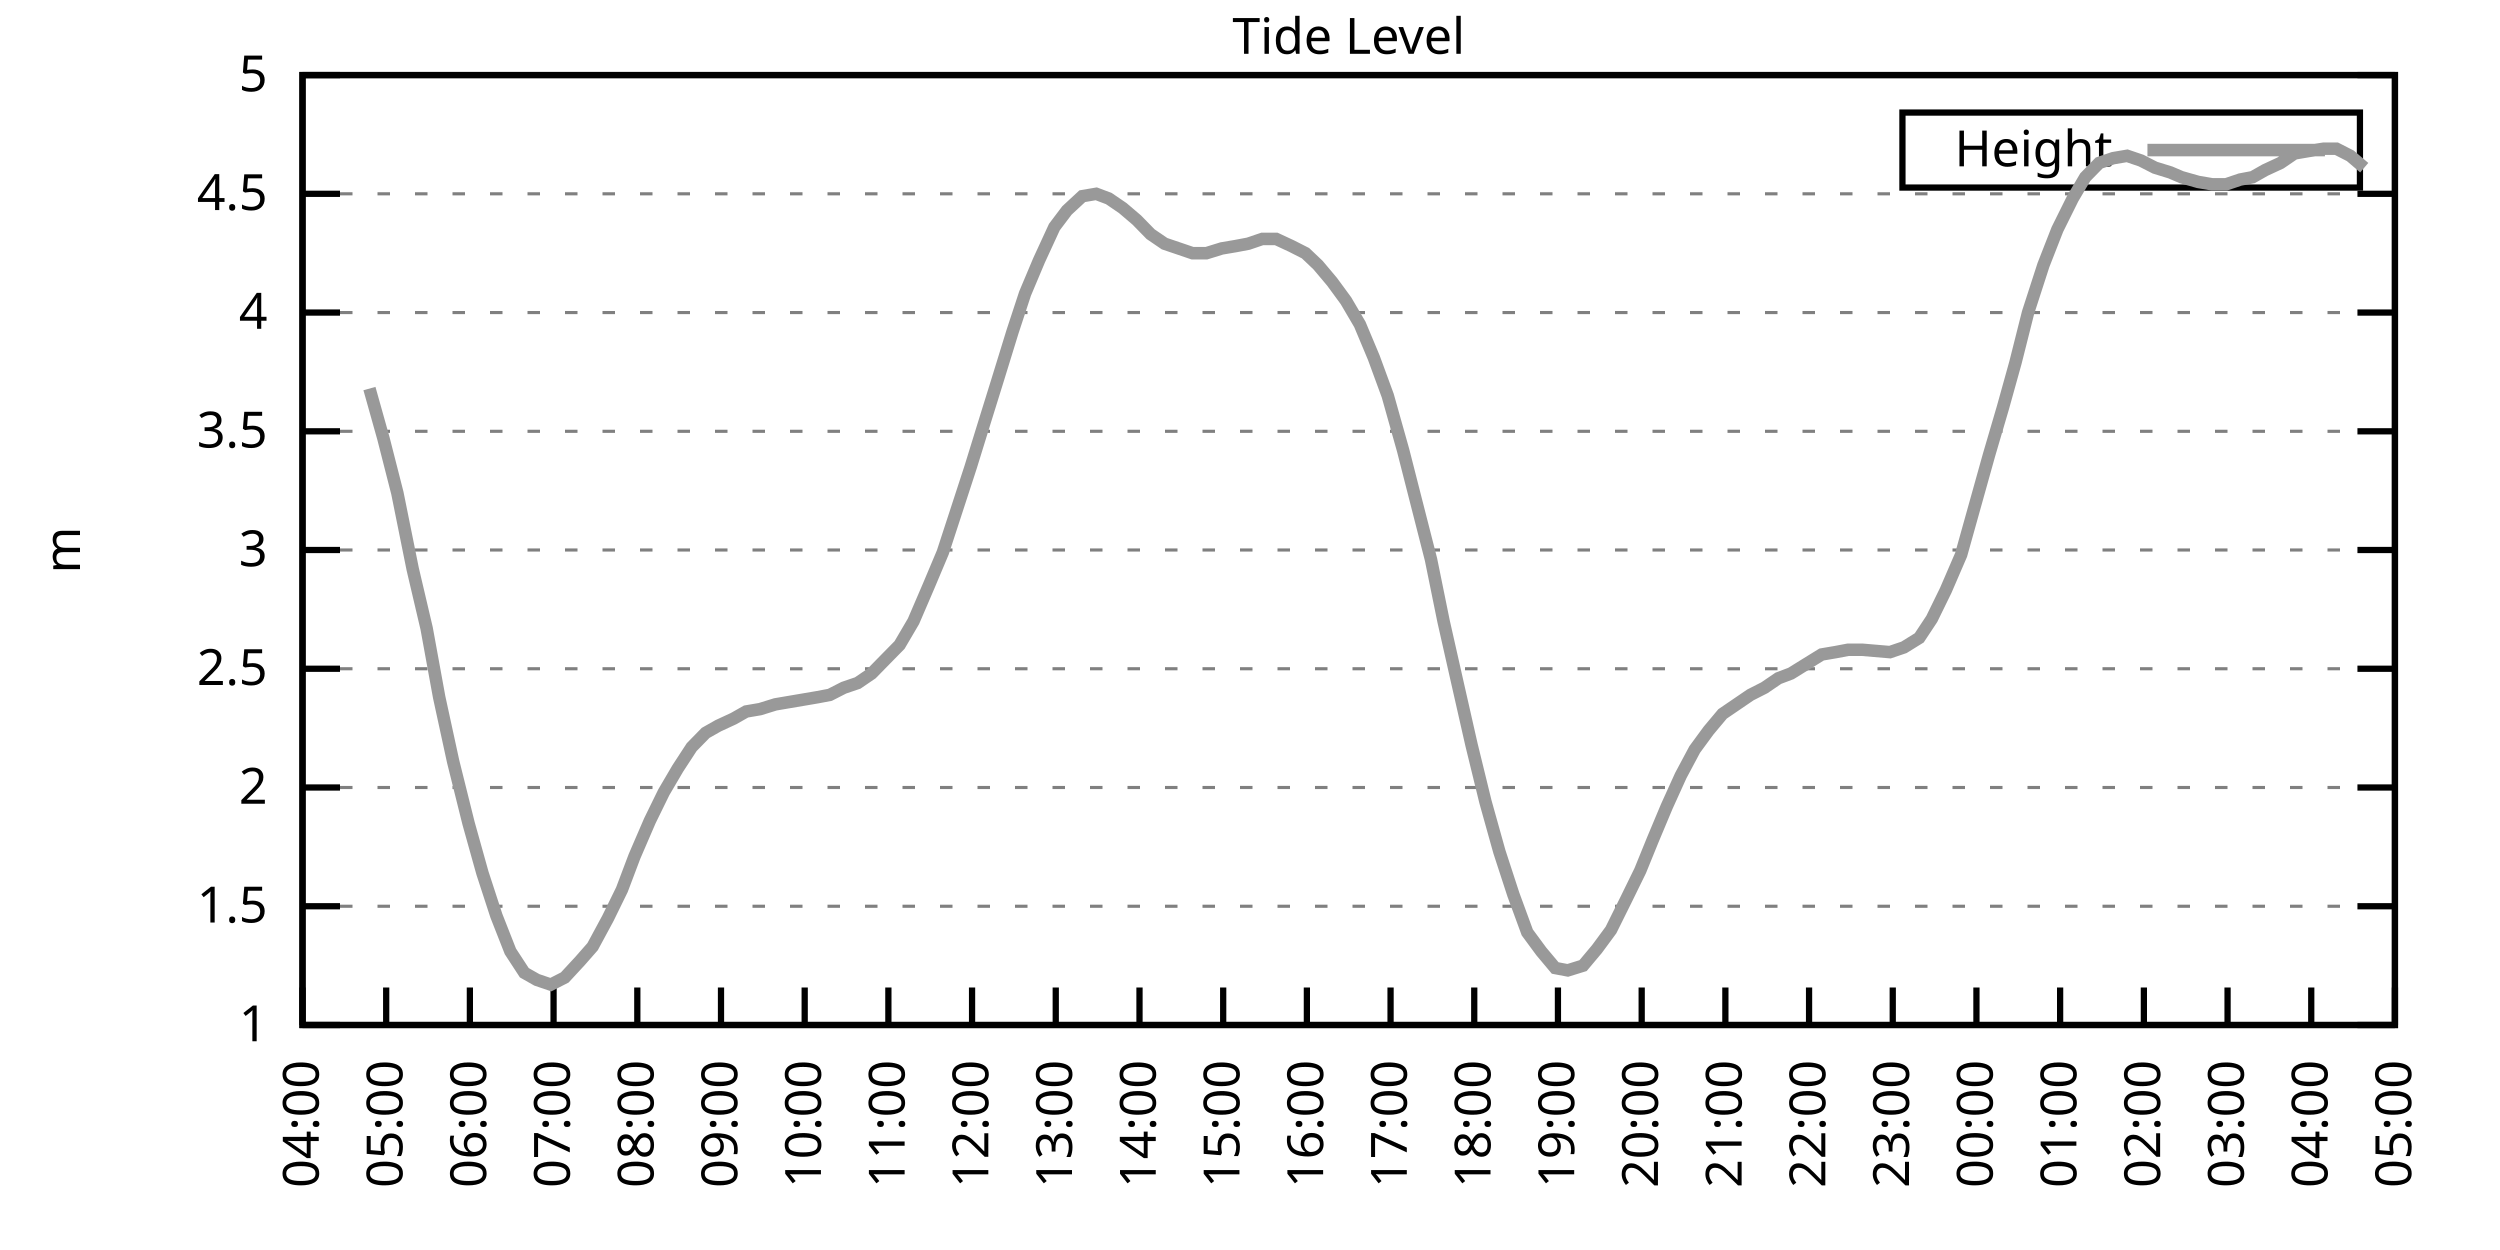
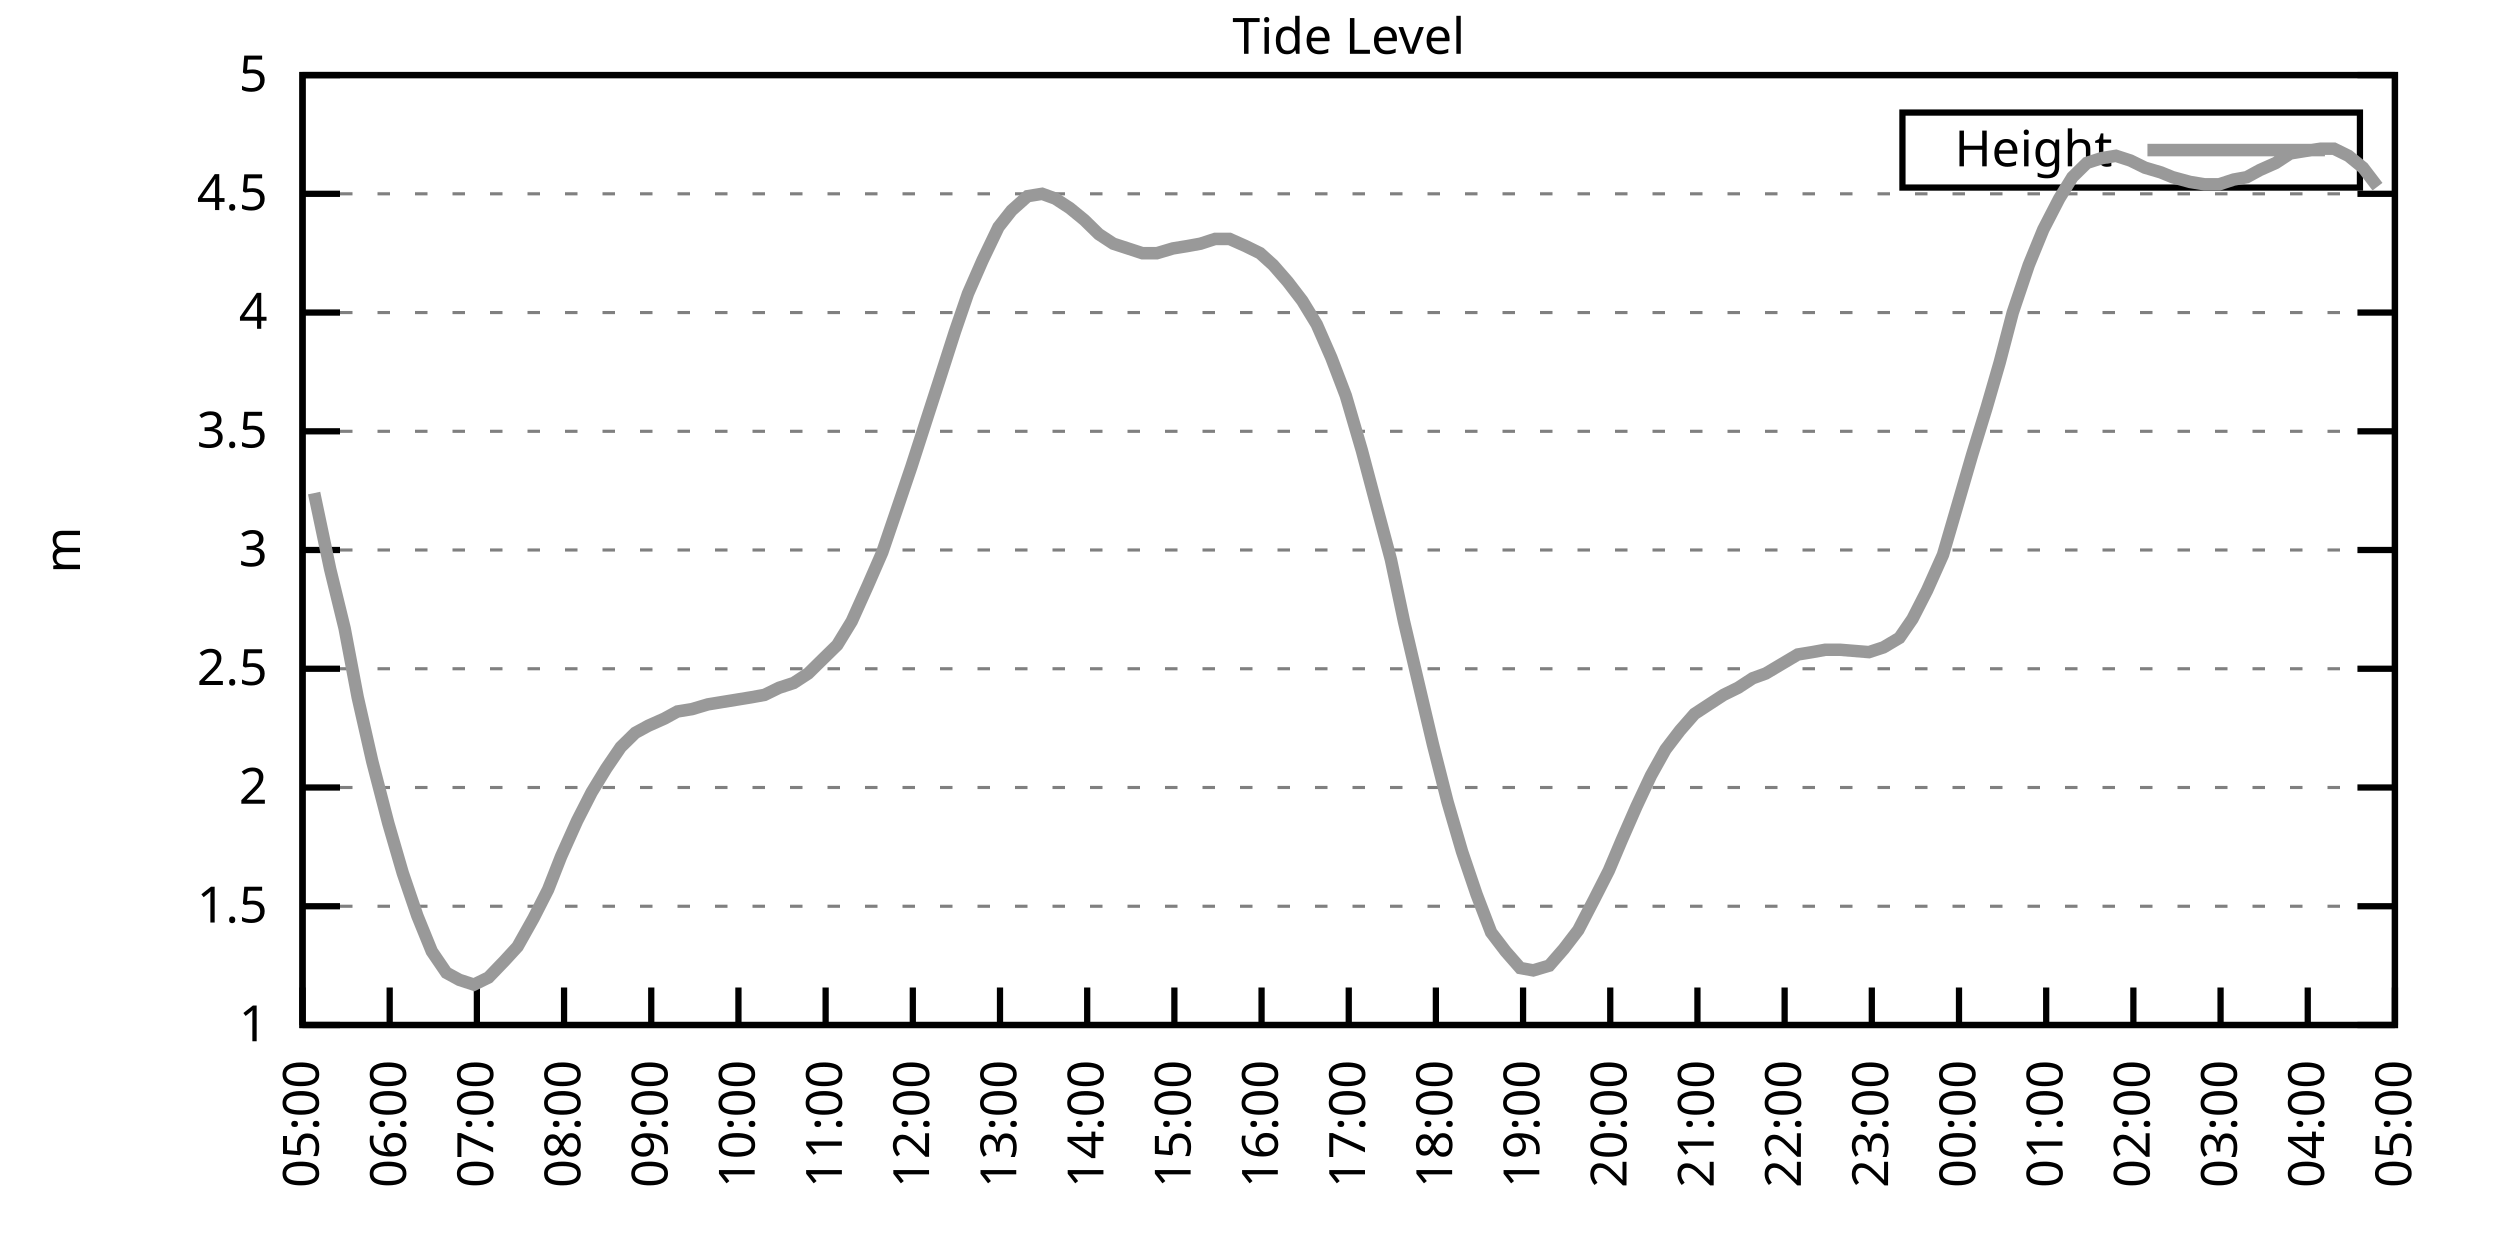
<svg xmlns="http://www.w3.org/2000/svg" xmlns:xlink="http://www.w3.org/1999/xlink" width="400" height="200" viewBox="0 0 400 200">
  <g id="gnuplot_canvas">
    <rect x="0" y="0" width="400" height="200" fill="none" />
    <defs>
      <circle id="gpDot" r="0.5" stroke-width="0.5" stroke="currentColor" />
      <path id="gpPt0" stroke-width="0.333" stroke="currentColor" d="M-1,0 h2 M0,-1 v2" />
      <path id="gpPt1" stroke-width="0.333" stroke="currentColor" d="M-1,-1 L1,1 M1,-1 L-1,1" />
      <path id="gpPt2" stroke-width="0.333" stroke="currentColor" d="M-1,0 L1,0 M0,-1 L0,1 M-1,-1 L1,1 M-1,1 L1,-1" />
      <rect id="gpPt3" stroke-width="0.333" stroke="currentColor" x="-1" y="-1" width="2" height="2" />
      <rect id="gpPt4" stroke-width="0.333" stroke="currentColor" fill="currentColor" x="-1" y="-1" width="2" height="2" />
      <circle id="gpPt5" stroke-width="0.333" stroke="currentColor" cx="0" cy="0" r="1" />
      <use xlink:href="#gpPt5" id="gpPt6" fill="currentColor" stroke="none" />
      <path id="gpPt7" stroke-width="0.333" stroke="currentColor" d="M0,-1.33 L-1.33,0.67 L1.33,0.67 z" />
      <use xlink:href="#gpPt7" id="gpPt8" fill="currentColor" stroke="none" />
      <use xlink:href="#gpPt7" id="gpPt9" stroke="currentColor" transform="rotate(180)" />
      <use xlink:href="#gpPt9" id="gpPt10" fill="currentColor" stroke="none" />
      <use xlink:href="#gpPt3" id="gpPt11" stroke="currentColor" transform="rotate(45)" />
      <use xlink:href="#gpPt11" id="gpPt12" fill="currentColor" stroke="none" />
      <path id="gpPt13" stroke-width="0.333" stroke="currentColor" d="M0,1.330 L1.265,0.411 L0.782,-1.067 L-0.782,-1.076 L-1.265,0.411 z" />
      <use xlink:href="#gpPt13" id="gpPt14" fill="currentColor" stroke="none" />
      <filter id="textbox" filterUnits="objectBoundingBox" x="0" y="0" height="1" width="1">
        <feFlood flood-color="white" flood-opacity="1" result="bgnd" />
        <feComposite in="SourceGraphic" in2="bgnd" operator="atop" />
      </filter>
      <filter id="greybox" filterUnits="objectBoundingBox" x="0" y="0" height="1" width="1">
        <feFlood flood-color="lightgrey" flood-opacity="1" result="grey" />
        <feComposite in="SourceGraphic" in2="grey" operator="atop" />
      </filter>
    </defs>
    <g fill="none" color="white" stroke="currentColor" stroke-width="1.00" stroke-linecap="butt" stroke-linejoin="miter">
</g>
    <g fill="none" color="black" stroke="currentColor" stroke-width="1.00" stroke-linecap="butt" stroke-linejoin="miter">
      <g stroke="none" shape-rendering="crispEdges">
        <polygon fill="rgb(255, 255, 255)" points="48.40,164.00 383.18,164.00 383.18,12.02 48.40,12.02 " />
      </g>
    </g>
    <g fill="none" color="black" stroke="currentColor" stroke-width="1.00" stroke-linecap="butt" stroke-linejoin="miter">
</g>
    <g fill="none" color="black" stroke="black" stroke-width="0.50" stroke-linecap="butt" stroke-linejoin="miter">
</g>
    <g fill="none" color="gray" stroke="currentColor" stroke-width="0.50" stroke-linecap="butt" stroke-linejoin="miter">
      <path stroke="gray" stroke-dasharray="2,4" class="gridline" d="M48.40,164.00 L383.19,164.00  " />
    </g>
    <g fill="none" color="gray" stroke="gray" stroke-width="1.00" stroke-linecap="butt" stroke-linejoin="miter">
</g>
    <g fill="none" color="black" stroke="currentColor" stroke-width="1.00" stroke-linecap="butt" stroke-linejoin="miter">
      <path stroke="black" d="M48.40,164.00 L54.40,164.00 M383.19,164.00 L377.19,164.00  " />
      <g transform="translate(42.80,166.60)" stroke="none" fill="black" font-family="Sans" font-size="8.00" text-anchor="end">
        <text>
          <tspan font-family="Sans"> 1</tspan>
        </text>
      </g>
    </g>
    <g fill="none" color="black" stroke="currentColor" stroke-width="1.00" stroke-linecap="butt" stroke-linejoin="miter">
</g>
    <g fill="none" color="black" stroke="black" stroke-width="0.50" stroke-linecap="butt" stroke-linejoin="miter">
</g>
    <g fill="none" color="gray" stroke="currentColor" stroke-width="0.50" stroke-linecap="butt" stroke-linejoin="miter">
      <path stroke="gray" stroke-dasharray="2,4" class="gridline" d="M48.40,145.00 L383.19,145.00  " />
    </g>
    <g fill="none" color="gray" stroke="gray" stroke-width="1.00" stroke-linecap="butt" stroke-linejoin="miter">
</g>
    <g fill="none" color="black" stroke="currentColor" stroke-width="1.00" stroke-linecap="butt" stroke-linejoin="miter">
      <path stroke="black" d="M48.40,145.00 L54.40,145.00 M383.19,145.00 L377.19,145.00  " />
      <g transform="translate(42.80,147.60)" stroke="none" fill="black" font-family="Sans" font-size="8.00" text-anchor="end">
        <text>
          <tspan font-family="Sans"> 1.5</tspan>
        </text>
      </g>
    </g>
    <g fill="none" color="black" stroke="currentColor" stroke-width="1.00" stroke-linecap="butt" stroke-linejoin="miter">
</g>
    <g fill="none" color="black" stroke="black" stroke-width="0.50" stroke-linecap="butt" stroke-linejoin="miter">
</g>
    <g fill="none" color="gray" stroke="currentColor" stroke-width="0.50" stroke-linecap="butt" stroke-linejoin="miter">
      <path stroke="gray" stroke-dasharray="2,4" class="gridline" d="M48.40,126.00 L383.19,126.00  " />
    </g>
    <g fill="none" color="gray" stroke="gray" stroke-width="1.00" stroke-linecap="butt" stroke-linejoin="miter">
</g>
    <g fill="none" color="black" stroke="currentColor" stroke-width="1.00" stroke-linecap="butt" stroke-linejoin="miter">
      <path stroke="black" d="M48.40,126.00 L54.40,126.00 M383.19,126.00 L377.19,126.00  " />
      <g transform="translate(42.80,128.60)" stroke="none" fill="black" font-family="Sans" font-size="8.00" text-anchor="end">
        <text>
          <tspan font-family="Sans"> 2</tspan>
        </text>
      </g>
    </g>
    <g fill="none" color="black" stroke="currentColor" stroke-width="1.00" stroke-linecap="butt" stroke-linejoin="miter">
</g>
    <g fill="none" color="black" stroke="black" stroke-width="0.50" stroke-linecap="butt" stroke-linejoin="miter">
</g>
    <g fill="none" color="gray" stroke="currentColor" stroke-width="0.50" stroke-linecap="butt" stroke-linejoin="miter">
      <path stroke="gray" stroke-dasharray="2,4" class="gridline" d="M48.40,107.00 L383.19,107.00  " />
    </g>
    <g fill="none" color="gray" stroke="gray" stroke-width="1.00" stroke-linecap="butt" stroke-linejoin="miter">
</g>
    <g fill="none" color="black" stroke="currentColor" stroke-width="1.00" stroke-linecap="butt" stroke-linejoin="miter">
      <path stroke="black" d="M48.40,107.00 L54.40,107.00 M383.19,107.00 L377.19,107.00  " />
      <g transform="translate(42.80,109.60)" stroke="none" fill="black" font-family="Sans" font-size="8.00" text-anchor="end">
        <text>
          <tspan font-family="Sans"> 2.5</tspan>
        </text>
      </g>
    </g>
    <g fill="none" color="black" stroke="currentColor" stroke-width="1.00" stroke-linecap="butt" stroke-linejoin="miter">
</g>
    <g fill="none" color="black" stroke="black" stroke-width="0.50" stroke-linecap="butt" stroke-linejoin="miter">
</g>
    <g fill="none" color="gray" stroke="currentColor" stroke-width="0.50" stroke-linecap="butt" stroke-linejoin="miter">
      <path stroke="gray" stroke-dasharray="2,4" class="gridline" d="M48.40,88.00 L383.19,88.00  " />
    </g>
    <g fill="none" color="gray" stroke="gray" stroke-width="1.00" stroke-linecap="butt" stroke-linejoin="miter">
</g>
    <g fill="none" color="black" stroke="currentColor" stroke-width="1.00" stroke-linecap="butt" stroke-linejoin="miter">
      <path stroke="black" d="M48.40,88.00 L54.40,88.00 M383.19,88.00 L377.19,88.00  " />
      <g transform="translate(42.80,90.60)" stroke="none" fill="black" font-family="Sans" font-size="8.00" text-anchor="end">
        <text>
          <tspan font-family="Sans"> 3</tspan>
        </text>
      </g>
    </g>
    <g fill="none" color="black" stroke="currentColor" stroke-width="1.00" stroke-linecap="butt" stroke-linejoin="miter">
</g>
    <g fill="none" color="black" stroke="black" stroke-width="0.50" stroke-linecap="butt" stroke-linejoin="miter">
</g>
    <g fill="none" color="gray" stroke="currentColor" stroke-width="0.50" stroke-linecap="butt" stroke-linejoin="miter">
      <path stroke="gray" stroke-dasharray="2,4" class="gridline" d="M48.40,69.01 L383.19,69.01  " />
    </g>
    <g fill="none" color="gray" stroke="gray" stroke-width="1.00" stroke-linecap="butt" stroke-linejoin="miter">
</g>
    <g fill="none" color="black" stroke="currentColor" stroke-width="1.00" stroke-linecap="butt" stroke-linejoin="miter">
      <path stroke="black" d="M48.40,69.01 L54.40,69.01 M383.19,69.01 L377.19,69.01  " />
      <g transform="translate(42.80,71.61)" stroke="none" fill="black" font-family="Sans" font-size="8.00" text-anchor="end">
        <text>
          <tspan font-family="Sans"> 3.5</tspan>
        </text>
      </g>
    </g>
    <g fill="none" color="black" stroke="currentColor" stroke-width="1.00" stroke-linecap="butt" stroke-linejoin="miter">
</g>
    <g fill="none" color="black" stroke="black" stroke-width="0.50" stroke-linecap="butt" stroke-linejoin="miter">
</g>
    <g fill="none" color="gray" stroke="currentColor" stroke-width="0.50" stroke-linecap="butt" stroke-linejoin="miter">
      <path stroke="gray" stroke-dasharray="2,4" class="gridline" d="M48.40,50.01 L383.19,50.01  " />
    </g>
    <g fill="none" color="gray" stroke="gray" stroke-width="1.00" stroke-linecap="butt" stroke-linejoin="miter">
</g>
    <g fill="none" color="black" stroke="currentColor" stroke-width="1.00" stroke-linecap="butt" stroke-linejoin="miter">
      <path stroke="black" d="M48.40,50.01 L54.40,50.01 M383.19,50.01 L377.19,50.01  " />
      <g transform="translate(42.80,52.61)" stroke="none" fill="black" font-family="Sans" font-size="8.00" text-anchor="end">
        <text>
          <tspan font-family="Sans"> 4</tspan>
        </text>
      </g>
    </g>
    <g fill="none" color="black" stroke="currentColor" stroke-width="1.00" stroke-linecap="butt" stroke-linejoin="miter">
</g>
    <g fill="none" color="black" stroke="black" stroke-width="0.50" stroke-linecap="butt" stroke-linejoin="miter">
</g>
    <g fill="none" color="gray" stroke="currentColor" stroke-width="0.50" stroke-linecap="butt" stroke-linejoin="miter">
      <path stroke="gray" stroke-dasharray="2,4" class="gridline" d="M48.40,31.01 L383.19,31.01  " />
    </g>
    <g fill="none" color="gray" stroke="gray" stroke-width="1.00" stroke-linecap="butt" stroke-linejoin="miter">
</g>
    <g fill="none" color="black" stroke="currentColor" stroke-width="1.00" stroke-linecap="butt" stroke-linejoin="miter">
      <path stroke="black" d="M48.40,31.01 L54.40,31.01 M383.19,31.01 L377.19,31.01  " />
      <g transform="translate(42.80,33.61)" stroke="none" fill="black" font-family="Sans" font-size="8.00" text-anchor="end">
        <text>
          <tspan font-family="Sans"> 4.5</tspan>
        </text>
      </g>
    </g>
    <g fill="none" color="black" stroke="currentColor" stroke-width="1.00" stroke-linecap="butt" stroke-linejoin="miter">
</g>
    <g fill="none" color="black" stroke="black" stroke-width="0.50" stroke-linecap="butt" stroke-linejoin="miter">
</g>
    <g fill="none" color="gray" stroke="currentColor" stroke-width="0.50" stroke-linecap="butt" stroke-linejoin="miter">
      <path stroke="gray" stroke-dasharray="2,4" class="gridline" d="M48.40,12.01 L383.19,12.01  " />
    </g>
    <g fill="none" color="gray" stroke="gray" stroke-width="1.00" stroke-linecap="butt" stroke-linejoin="miter">
</g>
    <g fill="none" color="black" stroke="currentColor" stroke-width="1.00" stroke-linecap="butt" stroke-linejoin="miter">
      <path stroke="black" d="M48.40,12.01 L54.40,12.01 M383.19,12.01 L377.19,12.01  " />
      <g transform="translate(42.80,14.61)" stroke="none" fill="black" font-family="Sans" font-size="8.00" text-anchor="end">
        <text>
          <tspan font-family="Sans"> 5</tspan>
        </text>
      </g>
    </g>
    <g fill="none" color="black" stroke="currentColor" stroke-width="1.00" stroke-linecap="butt" stroke-linejoin="miter">
      <path stroke="black" d="M48.40,164.00 L48.40,158.00  " />
      <g transform="translate(51.00,169.60) rotate(270.00)" stroke="none" fill="black" font-family="Sans" font-size="8.00" text-anchor="end">
        <text>
-           <tspan font-family="Sans">04:00</tspan>
-         </text>
-       </g>
-     </g>
-     <g fill="none" color="black" stroke="currentColor" stroke-width="1.00" stroke-linecap="butt" stroke-linejoin="miter">
-       <path stroke="black" d="M61.79,164.00 L61.79,158.00  " />
-       <g transform="translate(64.39,169.60) rotate(270.00)" stroke="none" fill="black" font-family="Sans" font-size="8.00" text-anchor="end">
-         <text>
          <tspan font-family="Sans">05:00</tspan>
        </text>
      </g>
    </g>
    <g fill="none" color="black" stroke="currentColor" stroke-width="1.00" stroke-linecap="butt" stroke-linejoin="miter">
-       <path stroke="black" d="M75.18,164.00 L75.18,158.00  " />
-       <g transform="translate(77.78,169.60) rotate(270.00)" stroke="none" fill="black" font-family="Sans" font-size="8.00" text-anchor="end">
+       <path stroke="black" d="M62.35,164.00 L62.35,158.00  " />
+       <g transform="translate(64.95,169.60) rotate(270.00)" stroke="none" fill="black" font-family="Sans" font-size="8.00" text-anchor="end">
        <text>
          <tspan font-family="Sans">06:00</tspan>
        </text>
      </g>
    </g>
    <g fill="none" color="black" stroke="currentColor" stroke-width="1.00" stroke-linecap="butt" stroke-linejoin="miter">
-       <path stroke="black" d="M88.57,164.00 L88.57,158.00  " />
-       <g transform="translate(91.17,169.60) rotate(270.00)" stroke="none" fill="black" font-family="Sans" font-size="8.00" text-anchor="end">
+       <path stroke="black" d="M76.30,164.00 L76.30,158.00  " />
+       <g transform="translate(78.90,169.60) rotate(270.00)" stroke="none" fill="black" font-family="Sans" font-size="8.00" text-anchor="end">
        <text>
          <tspan font-family="Sans">07:00</tspan>
        </text>
      </g>
    </g>
    <g fill="none" color="black" stroke="currentColor" stroke-width="1.00" stroke-linecap="butt" stroke-linejoin="miter">
-       <path stroke="black" d="M101.97,164.00 L101.97,158.00  " />
-       <g transform="translate(104.57,169.60) rotate(270.00)" stroke="none" fill="black" font-family="Sans" font-size="8.00" text-anchor="end">
+       <path stroke="black" d="M90.25,164.00 L90.25,158.00  " />
+       <g transform="translate(92.85,169.60) rotate(270.00)" stroke="none" fill="black" font-family="Sans" font-size="8.00" text-anchor="end">
        <text>
          <tspan font-family="Sans">08:00</tspan>
        </text>
      </g>
    </g>
    <g fill="none" color="black" stroke="currentColor" stroke-width="1.00" stroke-linecap="butt" stroke-linejoin="miter">
-       <path stroke="black" d="M115.36,164.00 L115.36,158.00  " />
-       <g transform="translate(117.96,169.60) rotate(270.00)" stroke="none" fill="black" font-family="Sans" font-size="8.00" text-anchor="end">
+       <path stroke="black" d="M104.20,164.00 L104.20,158.00  " />
+       <g transform="translate(106.80,169.60) rotate(270.00)" stroke="none" fill="black" font-family="Sans" font-size="8.00" text-anchor="end">
        <text>
          <tspan font-family="Sans">09:00</tspan>
        </text>
      </g>
    </g>
    <g fill="none" color="black" stroke="currentColor" stroke-width="1.00" stroke-linecap="butt" stroke-linejoin="miter">
-       <path stroke="black" d="M128.75,164.00 L128.75,158.00  " />
-       <g transform="translate(131.35,169.60) rotate(270.00)" stroke="none" fill="black" font-family="Sans" font-size="8.00" text-anchor="end">
+       <path stroke="black" d="M118.15,164.00 L118.15,158.00  " />
+       <g transform="translate(120.75,169.60) rotate(270.00)" stroke="none" fill="black" font-family="Sans" font-size="8.00" text-anchor="end">
        <text>
          <tspan font-family="Sans">10:00</tspan>
        </text>
      </g>
    </g>
    <g fill="none" color="black" stroke="currentColor" stroke-width="1.00" stroke-linecap="butt" stroke-linejoin="miter">
-       <path stroke="black" d="M142.14,164.00 L142.14,158.00  " />
-       <g transform="translate(144.74,169.60) rotate(270.00)" stroke="none" fill="black" font-family="Sans" font-size="8.00" text-anchor="end">
+       <path stroke="black" d="M132.10,164.00 L132.10,158.00  " />
+       <g transform="translate(134.70,169.60) rotate(270.00)" stroke="none" fill="black" font-family="Sans" font-size="8.00" text-anchor="end">
        <text>
          <tspan font-family="Sans">11:00</tspan>
        </text>
      </g>
    </g>
    <g fill="none" color="black" stroke="currentColor" stroke-width="1.00" stroke-linecap="butt" stroke-linejoin="miter">
-       <path stroke="black" d="M155.53,164.00 L155.53,158.00  " />
-       <g transform="translate(158.13,169.60) rotate(270.00)" stroke="none" fill="black" font-family="Sans" font-size="8.00" text-anchor="end">
+       <path stroke="black" d="M146.05,164.00 L146.05,158.00  " />
+       <g transform="translate(148.65,169.60) rotate(270.00)" stroke="none" fill="black" font-family="Sans" font-size="8.00" text-anchor="end">
        <text>
          <tspan font-family="Sans">12:00</tspan>
        </text>
      </g>
    </g>
    <g fill="none" color="black" stroke="currentColor" stroke-width="1.00" stroke-linecap="butt" stroke-linejoin="miter">
-       <path stroke="black" d="M168.92,164.00 L168.92,158.00  " />
-       <g transform="translate(171.52,169.60) rotate(270.00)" stroke="none" fill="black" font-family="Sans" font-size="8.00" text-anchor="end">
+       <path stroke="black" d="M160.00,164.00 L160.00,158.00  " />
+       <g transform="translate(162.60,169.60) rotate(270.00)" stroke="none" fill="black" font-family="Sans" font-size="8.00" text-anchor="end">
        <text>
          <tspan font-family="Sans">13:00</tspan>
        </text>
      </g>
    </g>
    <g fill="none" color="black" stroke="currentColor" stroke-width="1.00" stroke-linecap="butt" stroke-linejoin="miter">
-       <path stroke="black" d="M182.32,164.00 L182.32,158.00  " />
-       <g transform="translate(184.92,169.60) rotate(270.00)" stroke="none" fill="black" font-family="Sans" font-size="8.00" text-anchor="end">
+       <path stroke="black" d="M173.95,164.00 L173.95,158.00  " />
+       <g transform="translate(176.55,169.60) rotate(270.00)" stroke="none" fill="black" font-family="Sans" font-size="8.00" text-anchor="end">
        <text>
          <tspan font-family="Sans">14:00</tspan>
        </text>
      </g>
    </g>
    <g fill="none" color="black" stroke="currentColor" stroke-width="1.00" stroke-linecap="butt" stroke-linejoin="miter">
-       <path stroke="black" d="M195.71,164.00 L195.71,158.00  " />
-       <g transform="translate(198.31,169.60) rotate(270.00)" stroke="none" fill="black" font-family="Sans" font-size="8.00" text-anchor="end">
+       <path stroke="black" d="M187.90,164.00 L187.90,158.00  " />
+       <g transform="translate(190.50,169.60) rotate(270.00)" stroke="none" fill="black" font-family="Sans" font-size="8.00" text-anchor="end">
        <text>
          <tspan font-family="Sans">15:00</tspan>
        </text>
      </g>
    </g>
    <g fill="none" color="black" stroke="currentColor" stroke-width="1.00" stroke-linecap="butt" stroke-linejoin="miter">
-       <path stroke="black" d="M209.10,164.00 L209.10,158.00  " />
-       <g transform="translate(211.70,169.60) rotate(270.00)" stroke="none" fill="black" font-family="Sans" font-size="8.00" text-anchor="end">
+       <path stroke="black" d="M201.85,164.00 L201.85,158.00  " />
+       <g transform="translate(204.45,169.60) rotate(270.00)" stroke="none" fill="black" font-family="Sans" font-size="8.00" text-anchor="end">
        <text>
          <tspan font-family="Sans">16:00</tspan>
        </text>
      </g>
    </g>
    <g fill="none" color="black" stroke="currentColor" stroke-width="1.00" stroke-linecap="butt" stroke-linejoin="miter">
-       <path stroke="black" d="M222.49,164.00 L222.49,158.00  " />
-       <g transform="translate(225.09,169.60) rotate(270.00)" stroke="none" fill="black" font-family="Sans" font-size="8.00" text-anchor="end">
+       <path stroke="black" d="M215.80,164.00 L215.80,158.00  " />
+       <g transform="translate(218.40,169.60) rotate(270.00)" stroke="none" fill="black" font-family="Sans" font-size="8.00" text-anchor="end">
        <text>
          <tspan font-family="Sans">17:00</tspan>
        </text>
      </g>
    </g>
    <g fill="none" color="black" stroke="currentColor" stroke-width="1.00" stroke-linecap="butt" stroke-linejoin="miter">
-       <path stroke="black" d="M235.88,164.00 L235.88,158.00  " />
-       <g transform="translate(238.48,169.60) rotate(270.00)" stroke="none" fill="black" font-family="Sans" font-size="8.00" text-anchor="end">
+       <path stroke="black" d="M229.74,164.00 L229.74,158.00  " />
+       <g transform="translate(232.34,169.60) rotate(270.00)" stroke="none" fill="black" font-family="Sans" font-size="8.00" text-anchor="end">
        <text>
          <tspan font-family="Sans">18:00</tspan>
        </text>
      </g>
    </g>
    <g fill="none" color="black" stroke="currentColor" stroke-width="1.00" stroke-linecap="butt" stroke-linejoin="miter">
-       <path stroke="black" d="M249.27,164.00 L249.27,158.00  " />
-       <g transform="translate(251.87,169.60) rotate(270.00)" stroke="none" fill="black" font-family="Sans" font-size="8.00" text-anchor="end">
+       <path stroke="black" d="M243.69,164.00 L243.69,158.00  " />
+       <g transform="translate(246.29,169.60) rotate(270.00)" stroke="none" fill="black" font-family="Sans" font-size="8.00" text-anchor="end">
        <text>
          <tspan font-family="Sans">19:00</tspan>
        </text>
      </g>
    </g>
    <g fill="none" color="black" stroke="currentColor" stroke-width="1.00" stroke-linecap="butt" stroke-linejoin="miter">
-       <path stroke="black" d="M262.67,164.00 L262.67,158.00  " />
-       <g transform="translate(265.27,169.60) rotate(270.00)" stroke="none" fill="black" font-family="Sans" font-size="8.00" text-anchor="end">
+       <path stroke="black" d="M257.64,164.00 L257.64,158.00  " />
+       <g transform="translate(260.24,169.60) rotate(270.00)" stroke="none" fill="black" font-family="Sans" font-size="8.00" text-anchor="end">
        <text>
          <tspan font-family="Sans">20:00</tspan>
        </text>
      </g>
    </g>
    <g fill="none" color="black" stroke="currentColor" stroke-width="1.00" stroke-linecap="butt" stroke-linejoin="miter">
-       <path stroke="black" d="M276.06,164.00 L276.06,158.00  " />
-       <g transform="translate(278.66,169.60) rotate(270.00)" stroke="none" fill="black" font-family="Sans" font-size="8.00" text-anchor="end">
+       <path stroke="black" d="M271.59,164.00 L271.59,158.00  " />
+       <g transform="translate(274.19,169.60) rotate(270.00)" stroke="none" fill="black" font-family="Sans" font-size="8.00" text-anchor="end">
        <text>
          <tspan font-family="Sans">21:00</tspan>
        </text>
      </g>
    </g>
    <g fill="none" color="black" stroke="currentColor" stroke-width="1.00" stroke-linecap="butt" stroke-linejoin="miter">
-       <path stroke="black" d="M289.45,164.00 L289.45,158.00  " />
-       <g transform="translate(292.05,169.60) rotate(270.00)" stroke="none" fill="black" font-family="Sans" font-size="8.00" text-anchor="end">
+       <path stroke="black" d="M285.54,164.00 L285.54,158.00  " />
+       <g transform="translate(288.14,169.60) rotate(270.00)" stroke="none" fill="black" font-family="Sans" font-size="8.00" text-anchor="end">
        <text>
          <tspan font-family="Sans">22:00</tspan>
        </text>
      </g>
    </g>
    <g fill="none" color="black" stroke="currentColor" stroke-width="1.00" stroke-linecap="butt" stroke-linejoin="miter">
-       <path stroke="black" d="M302.84,164.00 L302.84,158.00  " />
-       <g transform="translate(305.44,169.60) rotate(270.00)" stroke="none" fill="black" font-family="Sans" font-size="8.00" text-anchor="end">
+       <path stroke="black" d="M299.49,164.00 L299.49,158.00  " />
+       <g transform="translate(302.09,169.60) rotate(270.00)" stroke="none" fill="black" font-family="Sans" font-size="8.00" text-anchor="end">
        <text>
          <tspan font-family="Sans">23:00</tspan>
        </text>
      </g>
    </g>
    <g fill="none" color="black" stroke="currentColor" stroke-width="1.00" stroke-linecap="butt" stroke-linejoin="miter">
-       <path stroke="black" d="M316.23,164.00 L316.23,158.00  " />
-       <g transform="translate(318.83,169.60) rotate(270.00)" stroke="none" fill="black" font-family="Sans" font-size="8.00" text-anchor="end">
+       <path stroke="black" d="M313.44,164.00 L313.44,158.00  " />
+       <g transform="translate(316.04,169.60) rotate(270.00)" stroke="none" fill="black" font-family="Sans" font-size="8.00" text-anchor="end">
        <text>
          <tspan font-family="Sans">00:00</tspan>
        </text>
      </g>
    </g>
    <g fill="none" color="black" stroke="currentColor" stroke-width="1.00" stroke-linecap="butt" stroke-linejoin="miter">
-       <path stroke="black" d="M329.62,164.00 L329.62,158.00  " />
-       <g transform="translate(332.22,169.60) rotate(270.00)" stroke="none" fill="black" font-family="Sans" font-size="8.00" text-anchor="end">
+       <path stroke="black" d="M327.39,164.00 L327.39,158.00  " />
+       <g transform="translate(329.99,169.60) rotate(270.00)" stroke="none" fill="black" font-family="Sans" font-size="8.00" text-anchor="end">
        <text>
          <tspan font-family="Sans">01:00</tspan>
        </text>
      </g>
    </g>
    <g fill="none" color="black" stroke="currentColor" stroke-width="1.00" stroke-linecap="butt" stroke-linejoin="miter">
-       <path stroke="black" d="M343.02,164.00 L343.02,158.00  " />
-       <g transform="translate(345.62,169.60) rotate(270.00)" stroke="none" fill="black" font-family="Sans" font-size="8.00" text-anchor="end">
+       <path stroke="black" d="M341.34,164.00 L341.34,158.00  " />
+       <g transform="translate(343.94,169.60) rotate(270.00)" stroke="none" fill="black" font-family="Sans" font-size="8.00" text-anchor="end">
        <text>
          <tspan font-family="Sans">02:00</tspan>
        </text>
      </g>
    </g>
    <g fill="none" color="black" stroke="currentColor" stroke-width="1.00" stroke-linecap="butt" stroke-linejoin="miter">
-       <path stroke="black" d="M356.41,164.00 L356.41,158.00  " />
-       <g transform="translate(359.01,169.60) rotate(270.00)" stroke="none" fill="black" font-family="Sans" font-size="8.00" text-anchor="end">
+       <path stroke="black" d="M355.29,164.00 L355.29,158.00  " />
+       <g transform="translate(357.89,169.60) rotate(270.00)" stroke="none" fill="black" font-family="Sans" font-size="8.00" text-anchor="end">
        <text>
          <tspan font-family="Sans">03:00</tspan>
        </text>
      </g>
    </g>
    <g fill="none" color="black" stroke="currentColor" stroke-width="1.00" stroke-linecap="butt" stroke-linejoin="miter">
-       <path stroke="black" d="M369.80,164.00 L369.80,158.00  " />
-       <g transform="translate(372.40,169.60) rotate(270.00)" stroke="none" fill="black" font-family="Sans" font-size="8.00" text-anchor="end">
+       <path stroke="black" d="M369.24,164.00 L369.24,158.00  " />
+       <g transform="translate(371.84,169.60) rotate(270.00)" stroke="none" fill="black" font-family="Sans" font-size="8.00" text-anchor="end">
        <text>
          <tspan font-family="Sans">04:00</tspan>
        </text>
      </g>
    </g>
    <g fill="none" color="black" stroke="currentColor" stroke-width="1.00" stroke-linecap="butt" stroke-linejoin="miter">
      <path stroke="black" d="M383.19,164.00 L383.19,158.00  " />
      <g transform="translate(385.79,169.60) rotate(270.00)" stroke="none" fill="black" font-family="Sans" font-size="8.00" text-anchor="end">
        <text>
          <tspan font-family="Sans">05:00</tspan>
        </text>
      </g>
    </g>
    <g fill="none" color="black" stroke="currentColor" stroke-width="1.00" stroke-linecap="butt" stroke-linejoin="miter">
</g>
    <g fill="none" color="black" stroke="currentColor" stroke-width="1.00" stroke-linecap="butt" stroke-linejoin="miter">
      <path stroke="black" d="M48.40,12.01 L48.40,164.00 L383.19,164.00 L383.19,12.01 L48.40,12.01 Z  " />
    </g>
    <g fill="none" color="black" stroke="currentColor" stroke-width="1.00" stroke-linecap="butt" stroke-linejoin="miter">
</g>
    <g fill="none" color="black" stroke="currentColor" stroke-width="1.00" stroke-linecap="butt" stroke-linejoin="miter">
      <path stroke="black" d="M304.39,30.01 L304.39,18.01 L377.59,18.01 L377.59,30.01 L304.39,30.01 Z  " />
    </g>
    <g id="Tide_level_plot_1">
      <g fill="none" color="white" stroke="black" stroke-width="2.00" stroke-linecap="butt" stroke-linejoin="miter">
</g>
      <g fill="none" color="black" stroke="currentColor" stroke-width="2.00" stroke-linecap="butt" stroke-linejoin="miter">
        <g transform="translate(337.99,26.61)" stroke="none" fill="black" font-family="Sans" font-size="8.00" text-anchor="end">
          <text>
            <tspan font-family="Sans">Height</tspan>
          </text>
        </g>
      </g>
      <g fill="none" color="black" stroke="currentColor" stroke-width="2.00" stroke-linecap="butt" stroke-linejoin="miter">
-         <path stroke="rgb(153, 153, 153)" d="M343.59,24.01 L371.99,24.01 M59.11,62.17 L61.35,70.15 L63.58,78.89 L66.03,91.04 L68.26,100.54 L70.27,111.56   L72.50,121.82 L74.96,131.70 L77.19,139.68 L79.42,146.52 L81.66,152.22 L83.89,155.64 L85.90,156.78 L88.13,157.54   L90.36,156.40 L92.82,153.74 L94.82,151.46 L97.28,146.90 L99.51,142.34 L101.52,137.02 L103.98,131.32 L106.21,126.76   L108.44,122.96 L110.67,119.54 L112.90,117.26 L114.91,116.12 L117.37,114.98 L119.38,113.84 L121.61,113.46 L124.06,112.70   L126.29,112.32 L128.53,111.94 L130.76,111.56 L132.77,111.18 L135.00,110.04 L137.23,109.28 L139.46,107.76 L141.69,105.48   L143.93,103.20 L146.16,99.40 L148.61,93.70 L150.85,88.38 L153.08,81.55 L155.31,74.71 L157.54,67.49 L159.55,61.03   L162.01,53.05 L164.01,46.97 L166.25,41.65 L168.70,36.33 L170.71,33.67 L173.17,31.39 L175.40,31.01 L177.41,31.77   L179.64,33.29 L181.87,35.19 L184.10,37.47 L186.33,38.99 L188.57,39.75 L190.80,40.51 L193.03,40.51 L195.48,39.75   L197.72,39.37 L199.73,38.99 L201.96,38.23 L204.19,38.23 L206.64,39.37 L208.88,40.51 L210.88,42.41 L213.12,45.07   L215.35,48.11 L217.58,51.91 L219.81,57.23 L222.04,63.31 L224.50,72.05 L226.73,80.79 L228.96,89.52 L230.97,99.40   L233.20,109.28 L235.44,119.16 L237.67,128.28 L239.90,136.26 L242.13,143.10 L244.36,149.18 L246.60,152.22 L248.83,154.88   L250.84,155.26 L253.29,154.50 L255.52,151.84 L257.76,148.80 L260.21,143.86 L262.44,139.30 L264.45,134.36 L266.68,129.04   L268.92,124.10 L271.15,119.92 L273.38,116.88 L275.61,114.22 L277.84,112.70 L280.07,111.18 L282.31,110.04 L284.54,108.52   L286.55,107.76 L289.00,106.24 L291.46,104.72 L293.69,104.34 L295.70,103.96 L297.93,103.96 L302.39,104.34 L304.63,103.58   L307.08,102.06 L309.09,99.02 L311.32,94.46 L313.78,88.76 L316.01,80.79 L318.24,72.81 L320.47,65.21 L322.48,57.99   L324.49,50.01 L326.95,42.41 L329.18,36.71 L331.63,31.77 L333.64,28.35 L335.87,26.07 L338.10,25.31 L340.34,24.93   L342.57,25.69 L344.80,26.83 L347.26,27.59 L349.04,28.35 L351.72,29.11 L353.95,29.49 L356.18,29.49 L358.42,28.73   L360.42,28.35 L362.43,27.21 L364.89,26.07 L367.12,24.55 L369.35,24.17 L371.81,23.79 L373.82,23.79 L376.05,24.93   L378.28,26.83  " />
+         <path stroke="rgb(153, 153, 153)" d="M343.59,24.01 L371.99,24.01 M50.26,78.89 L52.82,91.04 L55.14,100.54 L57.23,111.56 L59.56,121.82 L62.12,131.70   L64.44,139.68 L66.77,146.52 L69.09,152.22 L71.42,155.64 L73.51,156.78 L75.83,157.54 L78.16,156.40 L80.72,153.74   L82.81,151.46 L85.37,146.90 L87.69,142.34 L89.78,137.02 L92.34,131.32 L94.67,126.76 L96.99,122.96 L99.32,119.54   L101.64,117.26 L103.73,116.12 L106.29,114.98 L108.38,113.84 L110.71,113.46 L113.27,112.70 L115.59,112.32 L117.92,111.94   L120.24,111.56 L122.33,111.18 L124.66,110.04 L126.98,109.28 L129.31,107.76 L131.63,105.48 L133.96,103.20 L136.28,99.40   L138.84,93.70 L141.16,88.38 L143.49,81.55 L145.81,74.71 L148.14,67.49 L150.23,61.03 L152.79,53.05 L154.88,46.97   L157.21,41.65 L159.76,36.33 L161.86,33.67 L164.41,31.39 L166.74,31.01 L168.83,31.77 L171.16,33.29 L173.48,35.19   L175.81,37.47 L178.13,38.99 L180.46,39.75 L182.78,40.51 L185.11,40.51 L187.66,39.75 L189.99,39.37 L192.08,38.99   L194.41,38.23 L196.73,38.23 L199.29,39.37 L201.61,40.51 L203.71,42.41 L206.03,45.07 L208.36,48.11 L210.68,51.91   L213.01,57.23 L215.33,63.31 L217.89,72.05 L220.21,80.79 L222.54,89.52 L224.63,99.40 L226.95,109.28 L229.28,119.16   L231.60,128.28 L233.93,136.26 L236.25,143.10 L238.58,149.18 L240.90,152.22 L243.23,154.88 L245.32,155.26 L247.88,154.50   L250.20,151.84 L252.53,148.80 L255.09,143.86 L257.41,139.30 L259.50,134.36 L261.83,129.04 L264.15,124.10 L266.48,119.92   L268.80,116.88 L271.13,114.22 L273.45,112.70 L275.78,111.18 L278.10,110.04 L280.43,108.52 L282.52,107.76 L285.08,106.24   L287.64,104.72 L289.96,104.34 L292.05,103.96 L294.38,103.96 L299.03,104.34 L301.35,103.58 L303.91,102.06 L306.00,99.02   L308.33,94.46 L310.88,88.76 L313.21,80.79 L315.53,72.81 L317.86,65.21 L319.95,57.99 L322.04,50.01 L324.60,42.41   L326.93,36.71 L329.48,31.77 L331.58,28.35 L333.90,26.07 L336.23,25.31 L338.55,24.93 L340.88,25.69 L343.20,26.83   L345.76,27.59 L347.62,28.35 L350.41,29.11 L352.73,29.49 L355.06,29.49 L357.38,28.73 L359.48,28.35 L361.57,27.21   L364.13,26.07 L366.45,24.55 L368.78,24.17 L371.33,23.79 L373.43,23.79 L375.75,24.93 L378.08,26.83 L380.40,29.87    " />
      </g>
    </g>
    <g fill="none" color="black" stroke="currentColor" stroke-width="2.00" stroke-linecap="butt" stroke-linejoin="miter">
</g>
    <g fill="none" color="black" stroke="black" stroke-width="1.00" stroke-linecap="butt" stroke-linejoin="miter">
</g>
    <g fill="none" color="black" stroke="currentColor" stroke-width="1.00" stroke-linecap="butt" stroke-linejoin="miter">
      <path stroke="black" d="M48.40,12.01 L48.40,164.00 L383.19,164.00 L383.19,12.01 L48.40,12.01 Z  " />
      <g transform="translate(12.80,88.01) rotate(270.00)" stroke="none" fill="black" font-family="Sans" font-size="8.00" text-anchor="middle">
        <text>
          <tspan font-family="Sans">m</tspan>
        </text>
      </g>
    </g>
    <g fill="none" color="black" stroke="currentColor" stroke-width="1.00" stroke-linecap="butt" stroke-linejoin="miter">
</g>
    <g fill="none" color="black" stroke="currentColor" stroke-width="1.00" stroke-linecap="butt" stroke-linejoin="miter">
      <g transform="translate(215.79,8.61)" stroke="none" fill="black" font-family="Sans" font-size="8.00" text-anchor="middle">
        <text>
          <tspan font-family="Sans">Tide Level</tspan>
        </text>
      </g>
    </g>
    <g fill="none" color="black" stroke="currentColor" stroke-width="1.00" stroke-linecap="butt" stroke-linejoin="miter">
</g>
  </g>
</svg>
